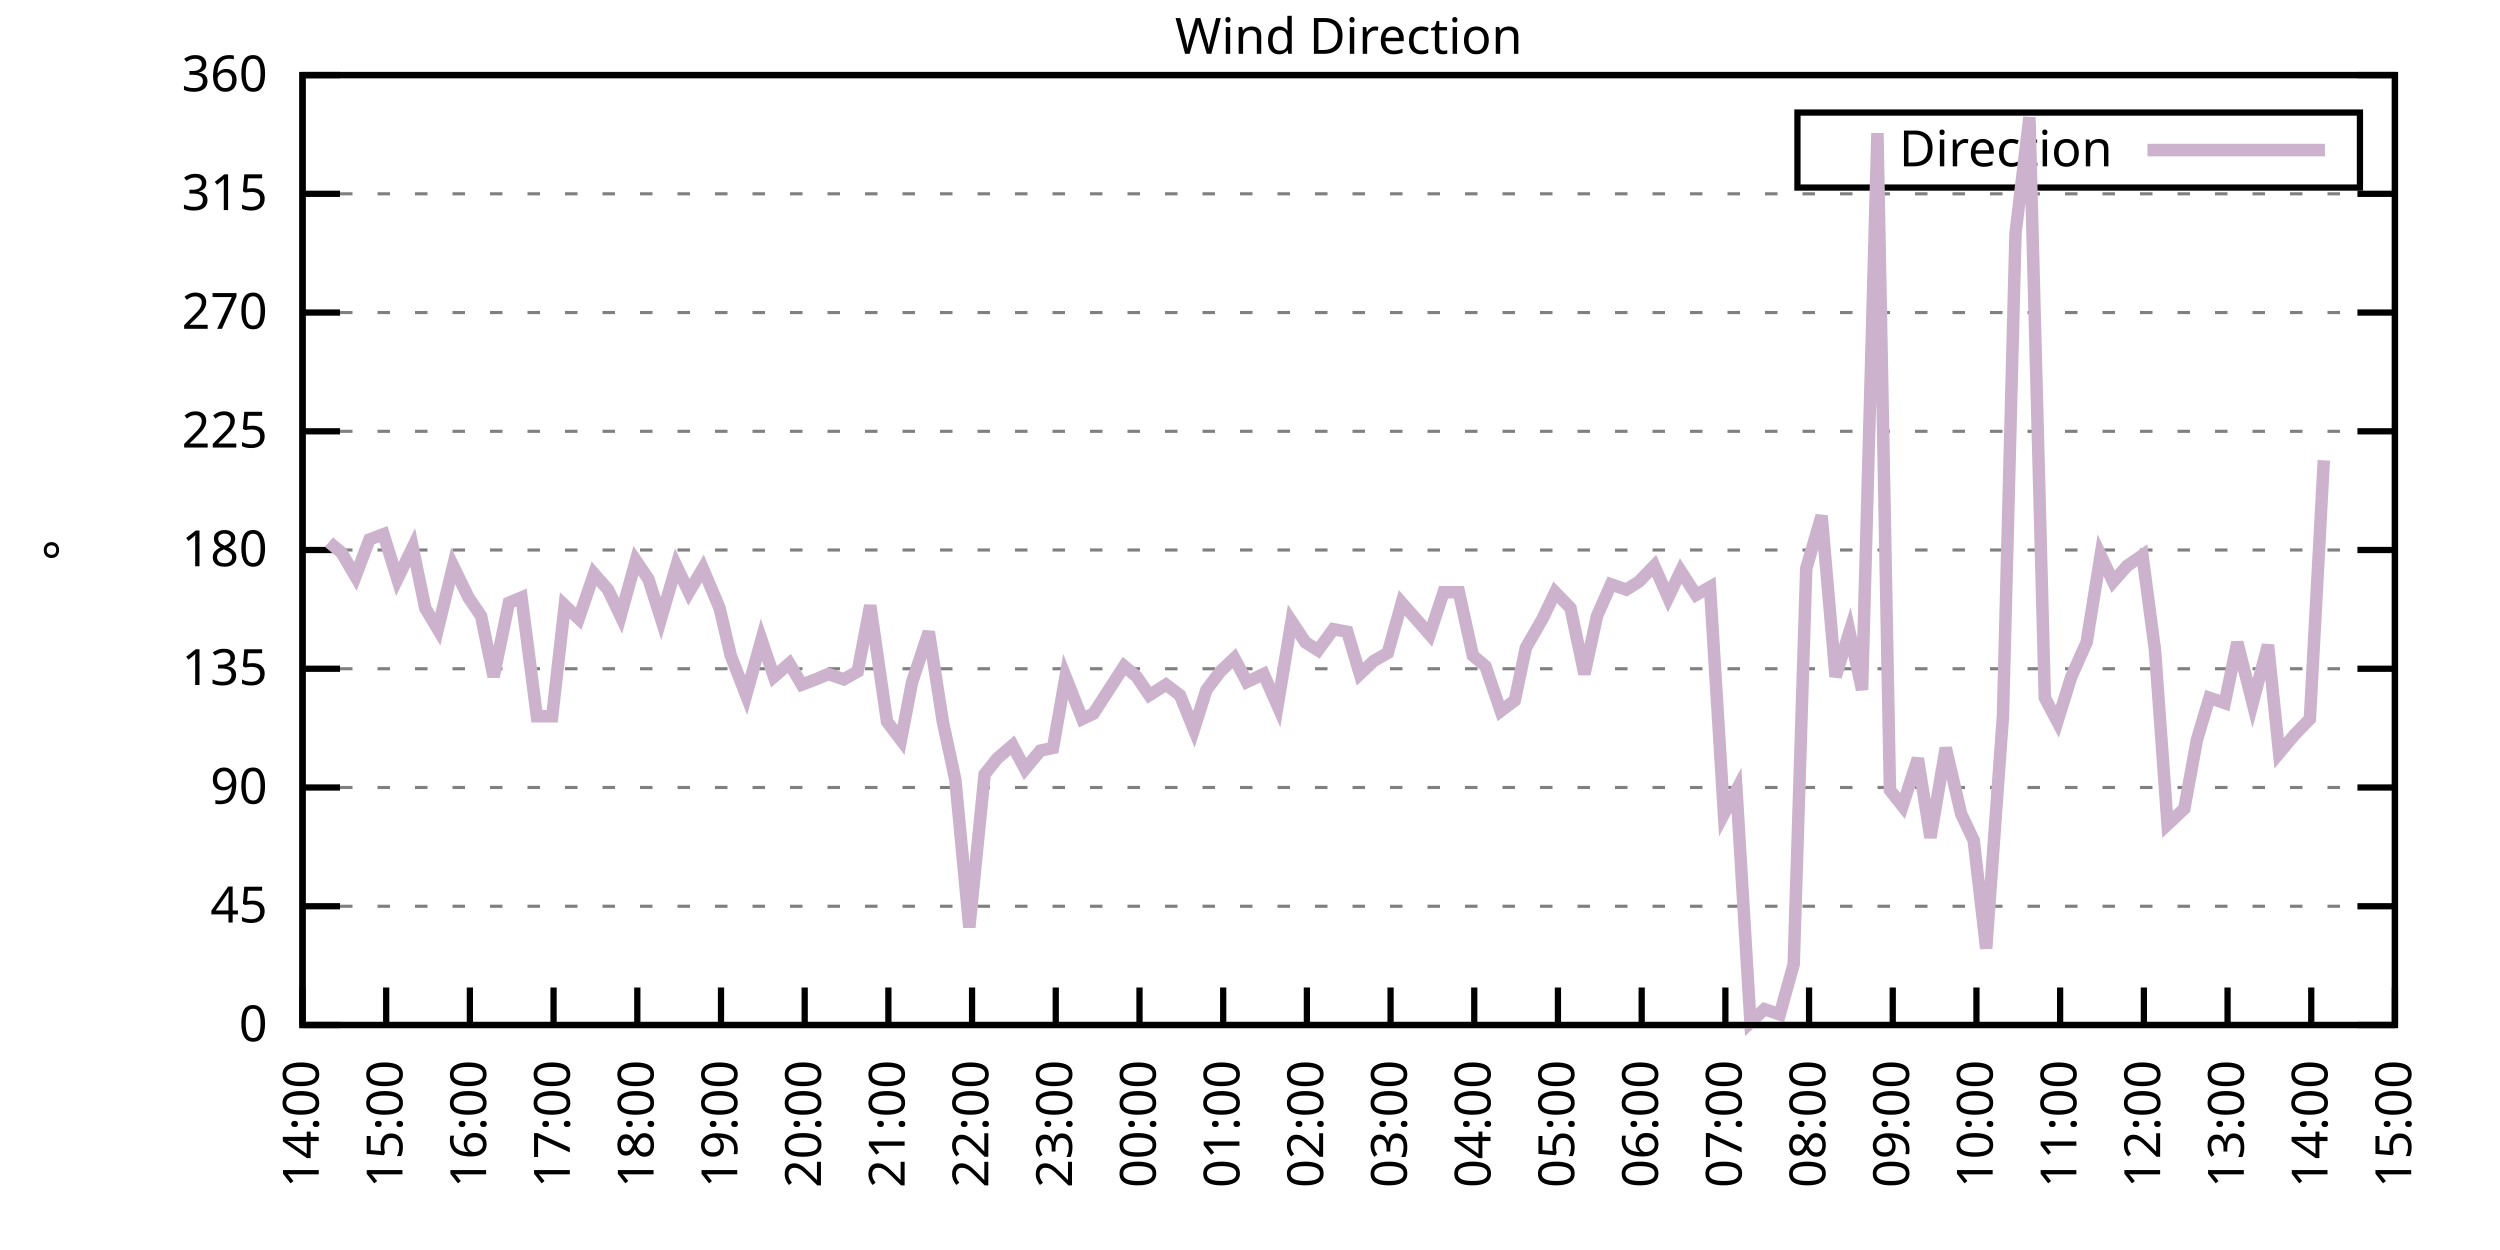
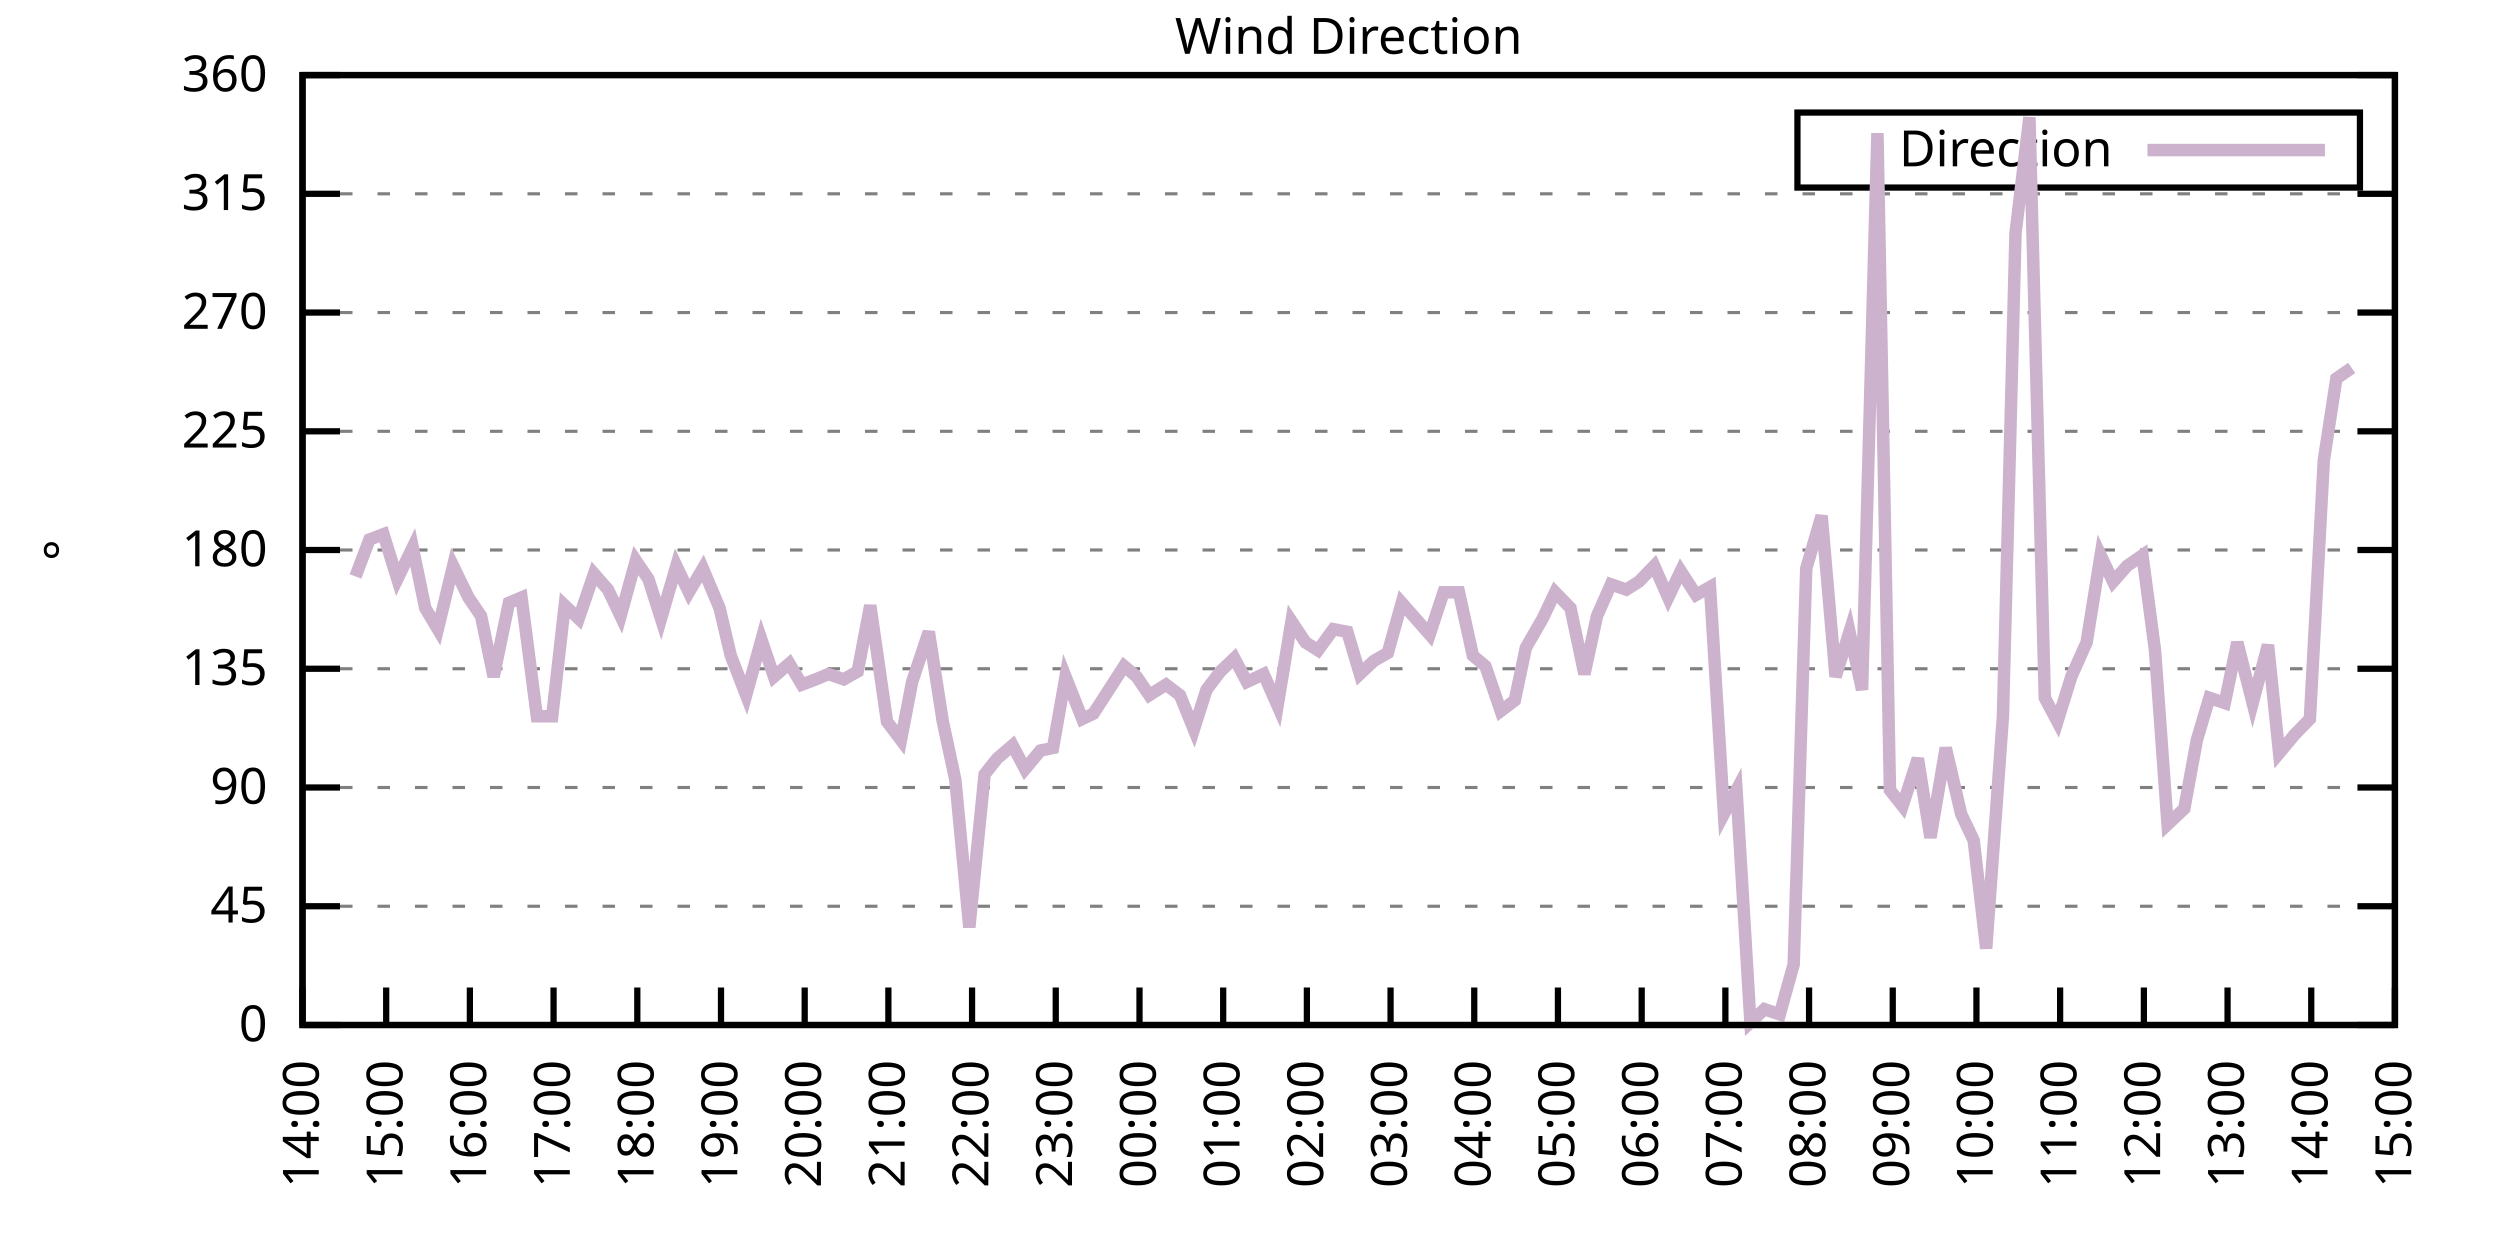
<svg xmlns="http://www.w3.org/2000/svg" xmlns:xlink="http://www.w3.org/1999/xlink" width="400" height="200" viewBox="0 0 400 200">
  <g id="gnuplot_canvas">
    <rect x="0" y="0" width="400" height="200" fill="none" />
    <defs>
      <circle id="gpDot" r="0.5" stroke-width="0.5" stroke="currentColor" />
      <path id="gpPt0" stroke-width="0.333" stroke="currentColor" d="M-1,0 h2 M0,-1 v2" />
      <path id="gpPt1" stroke-width="0.333" stroke="currentColor" d="M-1,-1 L1,1 M1,-1 L-1,1" />
      <path id="gpPt2" stroke-width="0.333" stroke="currentColor" d="M-1,0 L1,0 M0,-1 L0,1 M-1,-1 L1,1 M-1,1 L1,-1" />
      <rect id="gpPt3" stroke-width="0.333" stroke="currentColor" x="-1" y="-1" width="2" height="2" />
      <rect id="gpPt4" stroke-width="0.333" stroke="currentColor" fill="currentColor" x="-1" y="-1" width="2" height="2" />
      <circle id="gpPt5" stroke-width="0.333" stroke="currentColor" cx="0" cy="0" r="1" />
      <use xlink:href="#gpPt5" id="gpPt6" fill="currentColor" stroke="none" />
      <path id="gpPt7" stroke-width="0.333" stroke="currentColor" d="M0,-1.33 L-1.33,0.67 L1.33,0.67 z" />
      <use xlink:href="#gpPt7" id="gpPt8" fill="currentColor" stroke="none" />
      <use xlink:href="#gpPt7" id="gpPt9" stroke="currentColor" transform="rotate(180)" />
      <use xlink:href="#gpPt9" id="gpPt10" fill="currentColor" stroke="none" />
      <use xlink:href="#gpPt3" id="gpPt11" stroke="currentColor" transform="rotate(45)" />
      <use xlink:href="#gpPt11" id="gpPt12" fill="currentColor" stroke="none" />
      <path id="gpPt13" stroke-width="0.333" stroke="currentColor" d="M0,1.330 L1.265,0.411 L0.782,-1.067 L-0.782,-1.076 L-1.265,0.411 z" />
      <use xlink:href="#gpPt13" id="gpPt14" fill="currentColor" stroke="none" />
      <filter id="textbox" filterUnits="objectBoundingBox" x="0" y="0" height="1" width="1">
        <feFlood flood-color="white" flood-opacity="1" result="bgnd" />
        <feComposite in="SourceGraphic" in2="bgnd" operator="atop" />
      </filter>
      <filter id="greybox" filterUnits="objectBoundingBox" x="0" y="0" height="1" width="1">
        <feFlood flood-color="lightgrey" flood-opacity="1" result="grey" />
        <feComposite in="SourceGraphic" in2="grey" operator="atop" />
      </filter>
    </defs>
    <g fill="none" color="white" stroke="currentColor" stroke-width="1.00" stroke-linecap="butt" stroke-linejoin="miter">
</g>
    <g fill="none" color="black" stroke="currentColor" stroke-width="1.00" stroke-linecap="butt" stroke-linejoin="miter">
      <g stroke="none" shape-rendering="crispEdges">
        <polygon fill="rgb(255, 255, 255)" points="48.40,164.00 383.18,164.00 383.18,12.02 48.40,12.02 " />
      </g>
    </g>
    <g fill="none" color="black" stroke="currentColor" stroke-width="1.00" stroke-linecap="butt" stroke-linejoin="miter">
</g>
    <g fill="none" color="black" stroke="black" stroke-width="0.50" stroke-linecap="butt" stroke-linejoin="miter">
</g>
    <g fill="none" color="gray" stroke="currentColor" stroke-width="0.50" stroke-linecap="butt" stroke-linejoin="miter">
      <path stroke="gray" stroke-dasharray="2,4" class="gridline" d="M48.40,164.00 L383.19,164.00  " />
    </g>
    <g fill="none" color="gray" stroke="gray" stroke-width="1.00" stroke-linecap="butt" stroke-linejoin="miter">
</g>
    <g fill="none" color="black" stroke="currentColor" stroke-width="1.00" stroke-linecap="butt" stroke-linejoin="miter">
      <path stroke="black" d="M48.40,164.00 L54.40,164.00 M383.19,164.00 L377.19,164.00  " />
      <g transform="translate(42.80,166.60)" stroke="none" fill="black" font-family="Sans" font-size="8.00" text-anchor="end">
        <text>
          <tspan font-family="Sans"> 0</tspan>
        </text>
      </g>
    </g>
    <g fill="none" color="black" stroke="currentColor" stroke-width="1.00" stroke-linecap="butt" stroke-linejoin="miter">
</g>
    <g fill="none" color="black" stroke="black" stroke-width="0.50" stroke-linecap="butt" stroke-linejoin="miter">
</g>
    <g fill="none" color="gray" stroke="currentColor" stroke-width="0.50" stroke-linecap="butt" stroke-linejoin="miter">
      <path stroke="gray" stroke-dasharray="2,4" class="gridline" d="M48.40,145.00 L383.19,145.00  " />
    </g>
    <g fill="none" color="gray" stroke="gray" stroke-width="1.00" stroke-linecap="butt" stroke-linejoin="miter">
</g>
    <g fill="none" color="black" stroke="currentColor" stroke-width="1.00" stroke-linecap="butt" stroke-linejoin="miter">
      <path stroke="black" d="M48.40,145.00 L54.40,145.00 M383.19,145.00 L377.19,145.00  " />
      <g transform="translate(42.80,147.60)" stroke="none" fill="black" font-family="Sans" font-size="8.00" text-anchor="end">
        <text>
          <tspan font-family="Sans"> 45</tspan>
        </text>
      </g>
    </g>
    <g fill="none" color="black" stroke="currentColor" stroke-width="1.00" stroke-linecap="butt" stroke-linejoin="miter">
</g>
    <g fill="none" color="black" stroke="black" stroke-width="0.50" stroke-linecap="butt" stroke-linejoin="miter">
</g>
    <g fill="none" color="gray" stroke="currentColor" stroke-width="0.50" stroke-linecap="butt" stroke-linejoin="miter">
      <path stroke="gray" stroke-dasharray="2,4" class="gridline" d="M48.40,126.00 L383.19,126.00  " />
    </g>
    <g fill="none" color="gray" stroke="gray" stroke-width="1.00" stroke-linecap="butt" stroke-linejoin="miter">
</g>
    <g fill="none" color="black" stroke="currentColor" stroke-width="1.00" stroke-linecap="butt" stroke-linejoin="miter">
      <path stroke="black" d="M48.40,126.00 L54.40,126.00 M383.19,126.00 L377.19,126.00  " />
      <g transform="translate(42.80,128.60)" stroke="none" fill="black" font-family="Sans" font-size="8.00" text-anchor="end">
        <text>
          <tspan font-family="Sans"> 90</tspan>
        </text>
      </g>
    </g>
    <g fill="none" color="black" stroke="currentColor" stroke-width="1.00" stroke-linecap="butt" stroke-linejoin="miter">
</g>
    <g fill="none" color="black" stroke="black" stroke-width="0.50" stroke-linecap="butt" stroke-linejoin="miter">
</g>
    <g fill="none" color="gray" stroke="currentColor" stroke-width="0.50" stroke-linecap="butt" stroke-linejoin="miter">
      <path stroke="gray" stroke-dasharray="2,4" class="gridline" d="M48.40,107.00 L383.19,107.00  " />
    </g>
    <g fill="none" color="gray" stroke="gray" stroke-width="1.00" stroke-linecap="butt" stroke-linejoin="miter">
</g>
    <g fill="none" color="black" stroke="currentColor" stroke-width="1.00" stroke-linecap="butt" stroke-linejoin="miter">
      <path stroke="black" d="M48.40,107.00 L54.40,107.00 M383.19,107.00 L377.19,107.00  " />
      <g transform="translate(42.80,109.60)" stroke="none" fill="black" font-family="Sans" font-size="8.00" text-anchor="end">
        <text>
          <tspan font-family="Sans"> 135</tspan>
        </text>
      </g>
    </g>
    <g fill="none" color="black" stroke="currentColor" stroke-width="1.00" stroke-linecap="butt" stroke-linejoin="miter">
</g>
    <g fill="none" color="black" stroke="black" stroke-width="0.50" stroke-linecap="butt" stroke-linejoin="miter">
</g>
    <g fill="none" color="gray" stroke="currentColor" stroke-width="0.50" stroke-linecap="butt" stroke-linejoin="miter">
      <path stroke="gray" stroke-dasharray="2,4" class="gridline" d="M48.40,88.00 L383.19,88.00  " />
    </g>
    <g fill="none" color="gray" stroke="gray" stroke-width="1.00" stroke-linecap="butt" stroke-linejoin="miter">
</g>
    <g fill="none" color="black" stroke="currentColor" stroke-width="1.00" stroke-linecap="butt" stroke-linejoin="miter">
      <path stroke="black" d="M48.40,88.00 L54.40,88.00 M383.19,88.00 L377.19,88.00  " />
      <g transform="translate(42.80,90.60)" stroke="none" fill="black" font-family="Sans" font-size="8.00" text-anchor="end">
        <text>
          <tspan font-family="Sans"> 180</tspan>
        </text>
      </g>
    </g>
    <g fill="none" color="black" stroke="currentColor" stroke-width="1.00" stroke-linecap="butt" stroke-linejoin="miter">
</g>
    <g fill="none" color="black" stroke="black" stroke-width="0.50" stroke-linecap="butt" stroke-linejoin="miter">
</g>
    <g fill="none" color="gray" stroke="currentColor" stroke-width="0.50" stroke-linecap="butt" stroke-linejoin="miter">
      <path stroke="gray" stroke-dasharray="2,4" class="gridline" d="M48.40,69.01 L383.19,69.01  " />
    </g>
    <g fill="none" color="gray" stroke="gray" stroke-width="1.00" stroke-linecap="butt" stroke-linejoin="miter">
</g>
    <g fill="none" color="black" stroke="currentColor" stroke-width="1.00" stroke-linecap="butt" stroke-linejoin="miter">
      <path stroke="black" d="M48.40,69.01 L54.40,69.01 M383.19,69.01 L377.19,69.01  " />
      <g transform="translate(42.80,71.61)" stroke="none" fill="black" font-family="Sans" font-size="8.00" text-anchor="end">
        <text>
          <tspan font-family="Sans"> 225</tspan>
        </text>
      </g>
    </g>
    <g fill="none" color="black" stroke="currentColor" stroke-width="1.00" stroke-linecap="butt" stroke-linejoin="miter">
</g>
    <g fill="none" color="black" stroke="black" stroke-width="0.50" stroke-linecap="butt" stroke-linejoin="miter">
</g>
    <g fill="none" color="gray" stroke="currentColor" stroke-width="0.50" stroke-linecap="butt" stroke-linejoin="miter">
      <path stroke="gray" stroke-dasharray="2,4" class="gridline" d="M48.40,50.01 L383.19,50.01  " />
    </g>
    <g fill="none" color="gray" stroke="gray" stroke-width="1.00" stroke-linecap="butt" stroke-linejoin="miter">
</g>
    <g fill="none" color="black" stroke="currentColor" stroke-width="1.00" stroke-linecap="butt" stroke-linejoin="miter">
      <path stroke="black" d="M48.40,50.01 L54.40,50.01 M383.19,50.01 L377.19,50.01  " />
      <g transform="translate(42.80,52.61)" stroke="none" fill="black" font-family="Sans" font-size="8.00" text-anchor="end">
        <text>
          <tspan font-family="Sans"> 270</tspan>
        </text>
      </g>
    </g>
    <g fill="none" color="black" stroke="currentColor" stroke-width="1.00" stroke-linecap="butt" stroke-linejoin="miter">
</g>
    <g fill="none" color="black" stroke="black" stroke-width="0.50" stroke-linecap="butt" stroke-linejoin="miter">
</g>
    <g fill="none" color="gray" stroke="currentColor" stroke-width="0.50" stroke-linecap="butt" stroke-linejoin="miter">
      <path stroke="gray" stroke-dasharray="2,4" class="gridline" d="M48.40,31.01 L383.19,31.01  " />
    </g>
    <g fill="none" color="gray" stroke="gray" stroke-width="1.00" stroke-linecap="butt" stroke-linejoin="miter">
</g>
    <g fill="none" color="black" stroke="currentColor" stroke-width="1.00" stroke-linecap="butt" stroke-linejoin="miter">
      <path stroke="black" d="M48.40,31.01 L54.40,31.01 M383.19,31.01 L377.19,31.01  " />
      <g transform="translate(42.80,33.61)" stroke="none" fill="black" font-family="Sans" font-size="8.00" text-anchor="end">
        <text>
          <tspan font-family="Sans"> 315</tspan>
        </text>
      </g>
    </g>
    <g fill="none" color="black" stroke="currentColor" stroke-width="1.00" stroke-linecap="butt" stroke-linejoin="miter">
</g>
    <g fill="none" color="black" stroke="black" stroke-width="0.50" stroke-linecap="butt" stroke-linejoin="miter">
</g>
    <g fill="none" color="gray" stroke="currentColor" stroke-width="0.50" stroke-linecap="butt" stroke-linejoin="miter">
      <path stroke="gray" stroke-dasharray="2,4" class="gridline" d="M48.40,12.01 L383.19,12.01  " />
    </g>
    <g fill="none" color="gray" stroke="gray" stroke-width="1.00" stroke-linecap="butt" stroke-linejoin="miter">
</g>
    <g fill="none" color="black" stroke="currentColor" stroke-width="1.00" stroke-linecap="butt" stroke-linejoin="miter">
      <path stroke="black" d="M48.40,12.01 L54.40,12.01 M383.19,12.01 L377.19,12.01  " />
      <g transform="translate(42.80,14.61)" stroke="none" fill="black" font-family="Sans" font-size="8.00" text-anchor="end">
        <text>
          <tspan font-family="Sans"> 360</tspan>
        </text>
      </g>
    </g>
    <g fill="none" color="black" stroke="currentColor" stroke-width="1.00" stroke-linecap="butt" stroke-linejoin="miter">
      <path stroke="black" d="M48.40,164.00 L48.40,158.00  " />
      <g transform="translate(51.00,169.60) rotate(270.00)" stroke="none" fill="black" font-family="Sans" font-size="8.00" text-anchor="end">
        <text>
          <tspan font-family="Sans">14:00</tspan>
        </text>
      </g>
    </g>
    <g fill="none" color="black" stroke="currentColor" stroke-width="1.00" stroke-linecap="butt" stroke-linejoin="miter">
      <path stroke="black" d="M61.79,164.00 L61.79,158.00  " />
      <g transform="translate(64.39,169.60) rotate(270.00)" stroke="none" fill="black" font-family="Sans" font-size="8.00" text-anchor="end">
        <text>
          <tspan font-family="Sans">15:00</tspan>
        </text>
      </g>
    </g>
    <g fill="none" color="black" stroke="currentColor" stroke-width="1.00" stroke-linecap="butt" stroke-linejoin="miter">
      <path stroke="black" d="M75.18,164.00 L75.18,158.00  " />
      <g transform="translate(77.78,169.60) rotate(270.00)" stroke="none" fill="black" font-family="Sans" font-size="8.00" text-anchor="end">
        <text>
          <tspan font-family="Sans">16:00</tspan>
        </text>
      </g>
    </g>
    <g fill="none" color="black" stroke="currentColor" stroke-width="1.00" stroke-linecap="butt" stroke-linejoin="miter">
      <path stroke="black" d="M88.57,164.00 L88.57,158.00  " />
      <g transform="translate(91.17,169.60) rotate(270.00)" stroke="none" fill="black" font-family="Sans" font-size="8.00" text-anchor="end">
        <text>
          <tspan font-family="Sans">17:00</tspan>
        </text>
      </g>
    </g>
    <g fill="none" color="black" stroke="currentColor" stroke-width="1.00" stroke-linecap="butt" stroke-linejoin="miter">
      <path stroke="black" d="M101.97,164.00 L101.97,158.00  " />
      <g transform="translate(104.57,169.60) rotate(270.00)" stroke="none" fill="black" font-family="Sans" font-size="8.00" text-anchor="end">
        <text>
          <tspan font-family="Sans">18:00</tspan>
        </text>
      </g>
    </g>
    <g fill="none" color="black" stroke="currentColor" stroke-width="1.00" stroke-linecap="butt" stroke-linejoin="miter">
      <path stroke="black" d="M115.36,164.00 L115.36,158.00  " />
      <g transform="translate(117.96,169.60) rotate(270.00)" stroke="none" fill="black" font-family="Sans" font-size="8.00" text-anchor="end">
        <text>
          <tspan font-family="Sans">19:00</tspan>
        </text>
      </g>
    </g>
    <g fill="none" color="black" stroke="currentColor" stroke-width="1.00" stroke-linecap="butt" stroke-linejoin="miter">
      <path stroke="black" d="M128.75,164.00 L128.75,158.00  " />
      <g transform="translate(131.35,169.60) rotate(270.00)" stroke="none" fill="black" font-family="Sans" font-size="8.00" text-anchor="end">
        <text>
          <tspan font-family="Sans">20:00</tspan>
        </text>
      </g>
    </g>
    <g fill="none" color="black" stroke="currentColor" stroke-width="1.00" stroke-linecap="butt" stroke-linejoin="miter">
      <path stroke="black" d="M142.14,164.00 L142.14,158.00  " />
      <g transform="translate(144.74,169.60) rotate(270.00)" stroke="none" fill="black" font-family="Sans" font-size="8.00" text-anchor="end">
        <text>
          <tspan font-family="Sans">21:00</tspan>
        </text>
      </g>
    </g>
    <g fill="none" color="black" stroke="currentColor" stroke-width="1.00" stroke-linecap="butt" stroke-linejoin="miter">
      <path stroke="black" d="M155.53,164.00 L155.53,158.00  " />
      <g transform="translate(158.13,169.60) rotate(270.00)" stroke="none" fill="black" font-family="Sans" font-size="8.00" text-anchor="end">
        <text>
          <tspan font-family="Sans">22:00</tspan>
        </text>
      </g>
    </g>
    <g fill="none" color="black" stroke="currentColor" stroke-width="1.00" stroke-linecap="butt" stroke-linejoin="miter">
      <path stroke="black" d="M168.92,164.00 L168.92,158.00  " />
      <g transform="translate(171.52,169.60) rotate(270.00)" stroke="none" fill="black" font-family="Sans" font-size="8.00" text-anchor="end">
        <text>
          <tspan font-family="Sans">23:00</tspan>
        </text>
      </g>
    </g>
    <g fill="none" color="black" stroke="currentColor" stroke-width="1.00" stroke-linecap="butt" stroke-linejoin="miter">
      <path stroke="black" d="M182.32,164.00 L182.32,158.00  " />
      <g transform="translate(184.92,169.60) rotate(270.00)" stroke="none" fill="black" font-family="Sans" font-size="8.00" text-anchor="end">
        <text>
          <tspan font-family="Sans">00:00</tspan>
        </text>
      </g>
    </g>
    <g fill="none" color="black" stroke="currentColor" stroke-width="1.00" stroke-linecap="butt" stroke-linejoin="miter">
      <path stroke="black" d="M195.71,164.00 L195.71,158.00  " />
      <g transform="translate(198.31,169.60) rotate(270.00)" stroke="none" fill="black" font-family="Sans" font-size="8.00" text-anchor="end">
        <text>
          <tspan font-family="Sans">01:00</tspan>
        </text>
      </g>
    </g>
    <g fill="none" color="black" stroke="currentColor" stroke-width="1.00" stroke-linecap="butt" stroke-linejoin="miter">
      <path stroke="black" d="M209.10,164.00 L209.10,158.00  " />
      <g transform="translate(211.70,169.60) rotate(270.00)" stroke="none" fill="black" font-family="Sans" font-size="8.00" text-anchor="end">
        <text>
          <tspan font-family="Sans">02:00</tspan>
        </text>
      </g>
    </g>
    <g fill="none" color="black" stroke="currentColor" stroke-width="1.00" stroke-linecap="butt" stroke-linejoin="miter">
      <path stroke="black" d="M222.49,164.00 L222.49,158.00  " />
      <g transform="translate(225.09,169.60) rotate(270.00)" stroke="none" fill="black" font-family="Sans" font-size="8.00" text-anchor="end">
        <text>
          <tspan font-family="Sans">03:00</tspan>
        </text>
      </g>
    </g>
    <g fill="none" color="black" stroke="currentColor" stroke-width="1.00" stroke-linecap="butt" stroke-linejoin="miter">
      <path stroke="black" d="M235.88,164.00 L235.88,158.00  " />
      <g transform="translate(238.48,169.60) rotate(270.00)" stroke="none" fill="black" font-family="Sans" font-size="8.00" text-anchor="end">
        <text>
          <tspan font-family="Sans">04:00</tspan>
        </text>
      </g>
    </g>
    <g fill="none" color="black" stroke="currentColor" stroke-width="1.00" stroke-linecap="butt" stroke-linejoin="miter">
      <path stroke="black" d="M249.27,164.00 L249.27,158.00  " />
      <g transform="translate(251.87,169.60) rotate(270.00)" stroke="none" fill="black" font-family="Sans" font-size="8.00" text-anchor="end">
        <text>
          <tspan font-family="Sans">05:00</tspan>
        </text>
      </g>
    </g>
    <g fill="none" color="black" stroke="currentColor" stroke-width="1.00" stroke-linecap="butt" stroke-linejoin="miter">
      <path stroke="black" d="M262.67,164.00 L262.67,158.00  " />
      <g transform="translate(265.27,169.60) rotate(270.00)" stroke="none" fill="black" font-family="Sans" font-size="8.00" text-anchor="end">
        <text>
          <tspan font-family="Sans">06:00</tspan>
        </text>
      </g>
    </g>
    <g fill="none" color="black" stroke="currentColor" stroke-width="1.00" stroke-linecap="butt" stroke-linejoin="miter">
      <path stroke="black" d="M276.06,164.00 L276.06,158.00  " />
      <g transform="translate(278.66,169.60) rotate(270.00)" stroke="none" fill="black" font-family="Sans" font-size="8.00" text-anchor="end">
        <text>
          <tspan font-family="Sans">07:00</tspan>
        </text>
      </g>
    </g>
    <g fill="none" color="black" stroke="currentColor" stroke-width="1.00" stroke-linecap="butt" stroke-linejoin="miter">
      <path stroke="black" d="M289.45,164.00 L289.45,158.00  " />
      <g transform="translate(292.05,169.60) rotate(270.00)" stroke="none" fill="black" font-family="Sans" font-size="8.00" text-anchor="end">
        <text>
          <tspan font-family="Sans">08:00</tspan>
        </text>
      </g>
    </g>
    <g fill="none" color="black" stroke="currentColor" stroke-width="1.00" stroke-linecap="butt" stroke-linejoin="miter">
      <path stroke="black" d="M302.84,164.00 L302.84,158.00  " />
      <g transform="translate(305.44,169.60) rotate(270.00)" stroke="none" fill="black" font-family="Sans" font-size="8.00" text-anchor="end">
        <text>
          <tspan font-family="Sans">09:00</tspan>
        </text>
      </g>
    </g>
    <g fill="none" color="black" stroke="currentColor" stroke-width="1.00" stroke-linecap="butt" stroke-linejoin="miter">
      <path stroke="black" d="M316.23,164.00 L316.23,158.00  " />
      <g transform="translate(318.83,169.60) rotate(270.00)" stroke="none" fill="black" font-family="Sans" font-size="8.00" text-anchor="end">
        <text>
          <tspan font-family="Sans">10:00</tspan>
        </text>
      </g>
    </g>
    <g fill="none" color="black" stroke="currentColor" stroke-width="1.00" stroke-linecap="butt" stroke-linejoin="miter">
      <path stroke="black" d="M329.62,164.00 L329.62,158.00  " />
      <g transform="translate(332.22,169.60) rotate(270.00)" stroke="none" fill="black" font-family="Sans" font-size="8.00" text-anchor="end">
        <text>
          <tspan font-family="Sans">11:00</tspan>
        </text>
      </g>
    </g>
    <g fill="none" color="black" stroke="currentColor" stroke-width="1.00" stroke-linecap="butt" stroke-linejoin="miter">
      <path stroke="black" d="M343.02,164.00 L343.02,158.00  " />
      <g transform="translate(345.62,169.60) rotate(270.00)" stroke="none" fill="black" font-family="Sans" font-size="8.00" text-anchor="end">
        <text>
          <tspan font-family="Sans">12:00</tspan>
        </text>
      </g>
    </g>
    <g fill="none" color="black" stroke="currentColor" stroke-width="1.00" stroke-linecap="butt" stroke-linejoin="miter">
      <path stroke="black" d="M356.41,164.00 L356.41,158.00  " />
      <g transform="translate(359.01,169.60) rotate(270.00)" stroke="none" fill="black" font-family="Sans" font-size="8.00" text-anchor="end">
        <text>
          <tspan font-family="Sans">13:00</tspan>
        </text>
      </g>
    </g>
    <g fill="none" color="black" stroke="currentColor" stroke-width="1.00" stroke-linecap="butt" stroke-linejoin="miter">
      <path stroke="black" d="M369.80,164.00 L369.80,158.00  " />
      <g transform="translate(372.40,169.60) rotate(270.00)" stroke="none" fill="black" font-family="Sans" font-size="8.00" text-anchor="end">
        <text>
          <tspan font-family="Sans">14:00</tspan>
        </text>
      </g>
    </g>
    <g fill="none" color="black" stroke="currentColor" stroke-width="1.00" stroke-linecap="butt" stroke-linejoin="miter">
      <path stroke="black" d="M383.19,164.00 L383.19,158.00  " />
      <g transform="translate(385.79,169.60) rotate(270.00)" stroke="none" fill="black" font-family="Sans" font-size="8.00" text-anchor="end">
        <text>
          <tspan font-family="Sans">15:00</tspan>
        </text>
      </g>
    </g>
    <g fill="none" color="black" stroke="currentColor" stroke-width="1.00" stroke-linecap="butt" stroke-linejoin="miter">
</g>
    <g fill="none" color="black" stroke="currentColor" stroke-width="1.00" stroke-linecap="butt" stroke-linejoin="miter">
      <path stroke="black" d="M48.40,12.01 L48.40,164.00 L383.19,164.00 L383.19,12.01 L48.40,12.01 Z  " />
    </g>
    <g fill="none" color="black" stroke="currentColor" stroke-width="1.00" stroke-linecap="butt" stroke-linejoin="miter">
</g>
    <g fill="none" color="black" stroke="currentColor" stroke-width="1.00" stroke-linecap="butt" stroke-linejoin="miter">
      <path stroke="black" d="M287.59,30.01 L287.59,18.01 L377.59,18.01 L377.59,30.01 L287.59,30.01 Z  " />
    </g>
    <g id="Wind_direction_plot_1">
      <g fill="none" color="white" stroke="black" stroke-width="2.00" stroke-linecap="butt" stroke-linejoin="miter">
</g>
      <g fill="none" color="black" stroke="currentColor" stroke-width="2.00" stroke-linecap="butt" stroke-linejoin="miter">
        <g transform="translate(337.99,26.61)" stroke="none" fill="black" font-family="Sans" font-size="8.00" text-anchor="end">
          <text>
            <tspan font-family="Sans">Direction</tspan>
          </text>
        </g>
      </g>
      <g fill="none" color="black" stroke="currentColor" stroke-width="2.00" stroke-linecap="butt" stroke-linejoin="miter">
-         <path stroke="rgb(204, 178, 204)" d="M343.59,24.01 L371.99,24.01 M52.64,86.74 L54.65,88.43 L56.88,92.23 L59.11,86.32 L61.35,85.47 L63.58,92.65   L66.03,87.58 L68.04,97.29 L70.05,100.67 L72.50,90.54 L74.96,95.60 L76.97,98.56 L78.98,108.27 L81.43,96.45   L83.44,95.60 L85.90,114.60 L88.35,114.60 L90.36,96.87 L92.59,98.98 L95.05,91.80 L97.28,94.34 L99.29,98.56   L101.74,89.69 L103.75,92.65 L105.76,98.98 L108.22,90.54 L110.22,94.76 L112.46,90.96 L115.13,97.29 L116.92,104.89   L119.38,111.23 L121.83,102.36 L123.84,108.27 L126.29,106.16 L128.30,109.54 L130.54,108.69 L132.54,107.85 L135.00,108.69   L137.23,107.43 L139.24,96.87 L141.92,115.45 L144.15,118.40 L145.94,109.11 L148.61,101.09 L150.85,115.45 L152.85,124.74   L155.09,148.38 L157.54,123.89 L159.55,121.36 L162.01,119.25 L164.01,123.05 L166.47,120.09 L168.48,119.67 L170.49,108.27   L173.17,115.03 L174.95,114.18 L177.41,110.38 L179.86,106.58 L181.87,108.27 L183.88,111.23 L186.56,109.54 L188.79,111.23   L191.02,116.71 L193.03,110.38 L195.26,107.43 L197.49,105.31 L199.50,109.11 L202.18,107.85 L204.41,112.91 L206.64,99.40   L208.88,102.78 L210.88,104.05 L213.34,100.67 L215.57,101.09 L217.58,107.85 L219.81,105.74 L222.04,104.47 L224.28,96.45   L226.51,98.98 L228.74,101.52 L230.97,94.76 L233.43,94.76 L235.66,104.89 L237.67,106.58 L240.12,113.76 L242.36,112.07   L244.14,103.63 L246.82,98.98 L248.83,94.76 L251.28,97.29 L253.51,107.85 L255.52,98.56 L257.76,93.49 L260.21,94.34   L262.22,93.07 L264.67,90.54 L266.91,95.60 L268.92,91.38 L271.37,95.18 L273.60,93.92 L275.83,130.22 L277.84,126.42   L280.07,163.58 L282.31,161.47 L284.76,162.31 L286.99,154.29 L289.00,90.96 L291.46,82.52 L293.69,108.27 L295.92,101.09   L297.93,110.38 L300.39,21.30 L302.39,126.42 L304.40,128.96 L306.86,121.36 L308.87,134.02 L311.32,119.67 L313.78,130.22   L315.79,134.45 L317.79,151.76 L320.47,114.60 L322.48,37.34 L324.71,18.77 L327.17,111.65 L329.18,115.45 L331.41,108.27   L333.86,102.78 L336.10,88.85 L338.10,93.07 L340.34,90.54 L342.79,88.85 L344.80,104.05 L346.81,131.91 L349.49,129.38   L351.50,118.40 L353.51,111.65 L355.96,112.49 L357.97,102.78 L360.42,112.49 L362.88,103.20 L364.66,120.51 L367.12,117.56   L369.58,115.03 L371.81,73.65  " />
+         <path stroke="rgb(204, 178, 204)" d="M343.59,24.01 L371.99,24.01 M56.88,92.23 L59.11,86.32 L61.35,85.47 L63.58,92.65 L66.03,87.58 L68.04,97.29   L70.05,100.67 L72.50,90.54 L74.96,95.60 L76.97,98.56 L78.98,108.27 L81.43,96.45 L83.44,95.60 L85.90,114.60   L88.35,114.60 L90.36,96.87 L92.59,98.98 L95.05,91.80 L97.28,94.34 L99.29,98.56 L101.74,89.69 L103.75,92.65   L105.76,98.98 L108.22,90.54 L110.22,94.76 L112.46,90.96 L115.13,97.29 L116.92,104.89 L119.38,111.23 L121.83,102.36   L123.84,108.27 L126.29,106.16 L128.30,109.54 L130.54,108.69 L132.54,107.85 L135.00,108.69 L137.23,107.43 L139.24,96.87   L141.92,115.45 L144.15,118.40 L145.94,109.11 L148.61,101.09 L150.85,115.45 L152.85,124.74 L155.09,148.38 L157.54,123.89   L159.55,121.36 L162.01,119.25 L164.01,123.05 L166.47,120.09 L168.48,119.67 L170.49,108.27 L173.17,115.03 L174.95,114.18   L177.41,110.38 L179.86,106.58 L181.87,108.27 L183.88,111.23 L186.56,109.54 L188.79,111.23 L191.02,116.71 L193.03,110.38   L195.26,107.43 L197.49,105.31 L199.50,109.11 L202.18,107.85 L204.41,112.91 L206.64,99.40 L208.88,102.78 L210.88,104.05   L213.34,100.67 L215.57,101.09 L217.58,107.85 L219.81,105.74 L222.04,104.47 L224.28,96.45 L226.51,98.98 L228.74,101.52   L230.97,94.76 L233.43,94.76 L235.66,104.89 L237.67,106.58 L240.12,113.76 L242.36,112.07 L244.14,103.63 L246.82,98.98   L248.83,94.76 L251.28,97.29 L253.51,107.85 L255.52,98.56 L257.76,93.49 L260.21,94.34 L262.22,93.07 L264.67,90.54   L266.91,95.60 L268.92,91.38 L271.37,95.18 L273.60,93.92 L275.83,130.22 L277.84,126.42 L280.07,163.58 L282.31,161.47   L284.76,162.31 L286.99,154.29 L289.00,90.96 L291.46,82.52 L293.69,108.27 L295.92,101.09 L297.93,110.38 L300.39,21.30   L302.39,126.42 L304.40,128.96 L306.86,121.36 L308.87,134.02 L311.32,119.67 L313.78,130.22 L315.79,134.45 L317.79,151.76   L320.47,114.60 L322.48,37.34 L324.71,18.77 L327.17,111.65 L329.18,115.45 L331.41,108.27 L333.86,102.78 L336.10,88.85   L338.10,93.07 L340.34,90.54 L342.79,88.85 L344.80,104.05 L346.81,131.91 L349.49,129.38 L351.50,118.40 L353.51,111.65   L355.96,112.49 L357.97,102.78 L360.42,112.49 L362.88,103.20 L364.66,120.51 L367.12,117.56 L369.58,115.03 L371.81,73.65   L373.82,60.56 L376.27,58.87  " />
      </g>
    </g>
    <g fill="none" color="black" stroke="currentColor" stroke-width="2.00" stroke-linecap="butt" stroke-linejoin="miter">
</g>
    <g fill="none" color="black" stroke="black" stroke-width="1.00" stroke-linecap="butt" stroke-linejoin="miter">
</g>
    <g fill="none" color="black" stroke="currentColor" stroke-width="1.00" stroke-linecap="butt" stroke-linejoin="miter">
      <path stroke="black" d="M48.40,12.01 L48.40,164.00 L383.19,164.00 L383.19,12.01 L48.40,12.01 Z  " />
      <g transform="translate(12.80,88.01) rotate(270.00)" stroke="none" fill="black" font-family="Sans" font-size="8.00" text-anchor="middle">
        <text>
          <tspan font-family="Sans">°</tspan>
        </text>
      </g>
    </g>
    <g fill="none" color="black" stroke="currentColor" stroke-width="1.00" stroke-linecap="butt" stroke-linejoin="miter">
</g>
    <g fill="none" color="black" stroke="currentColor" stroke-width="1.00" stroke-linecap="butt" stroke-linejoin="miter">
      <g transform="translate(215.79,8.61)" stroke="none" fill="black" font-family="Sans" font-size="8.00" text-anchor="middle">
        <text>
          <tspan font-family="Sans">Wind Direction</tspan>
        </text>
      </g>
    </g>
    <g fill="none" color="black" stroke="currentColor" stroke-width="1.00" stroke-linecap="butt" stroke-linejoin="miter">
</g>
  </g>
</svg>
